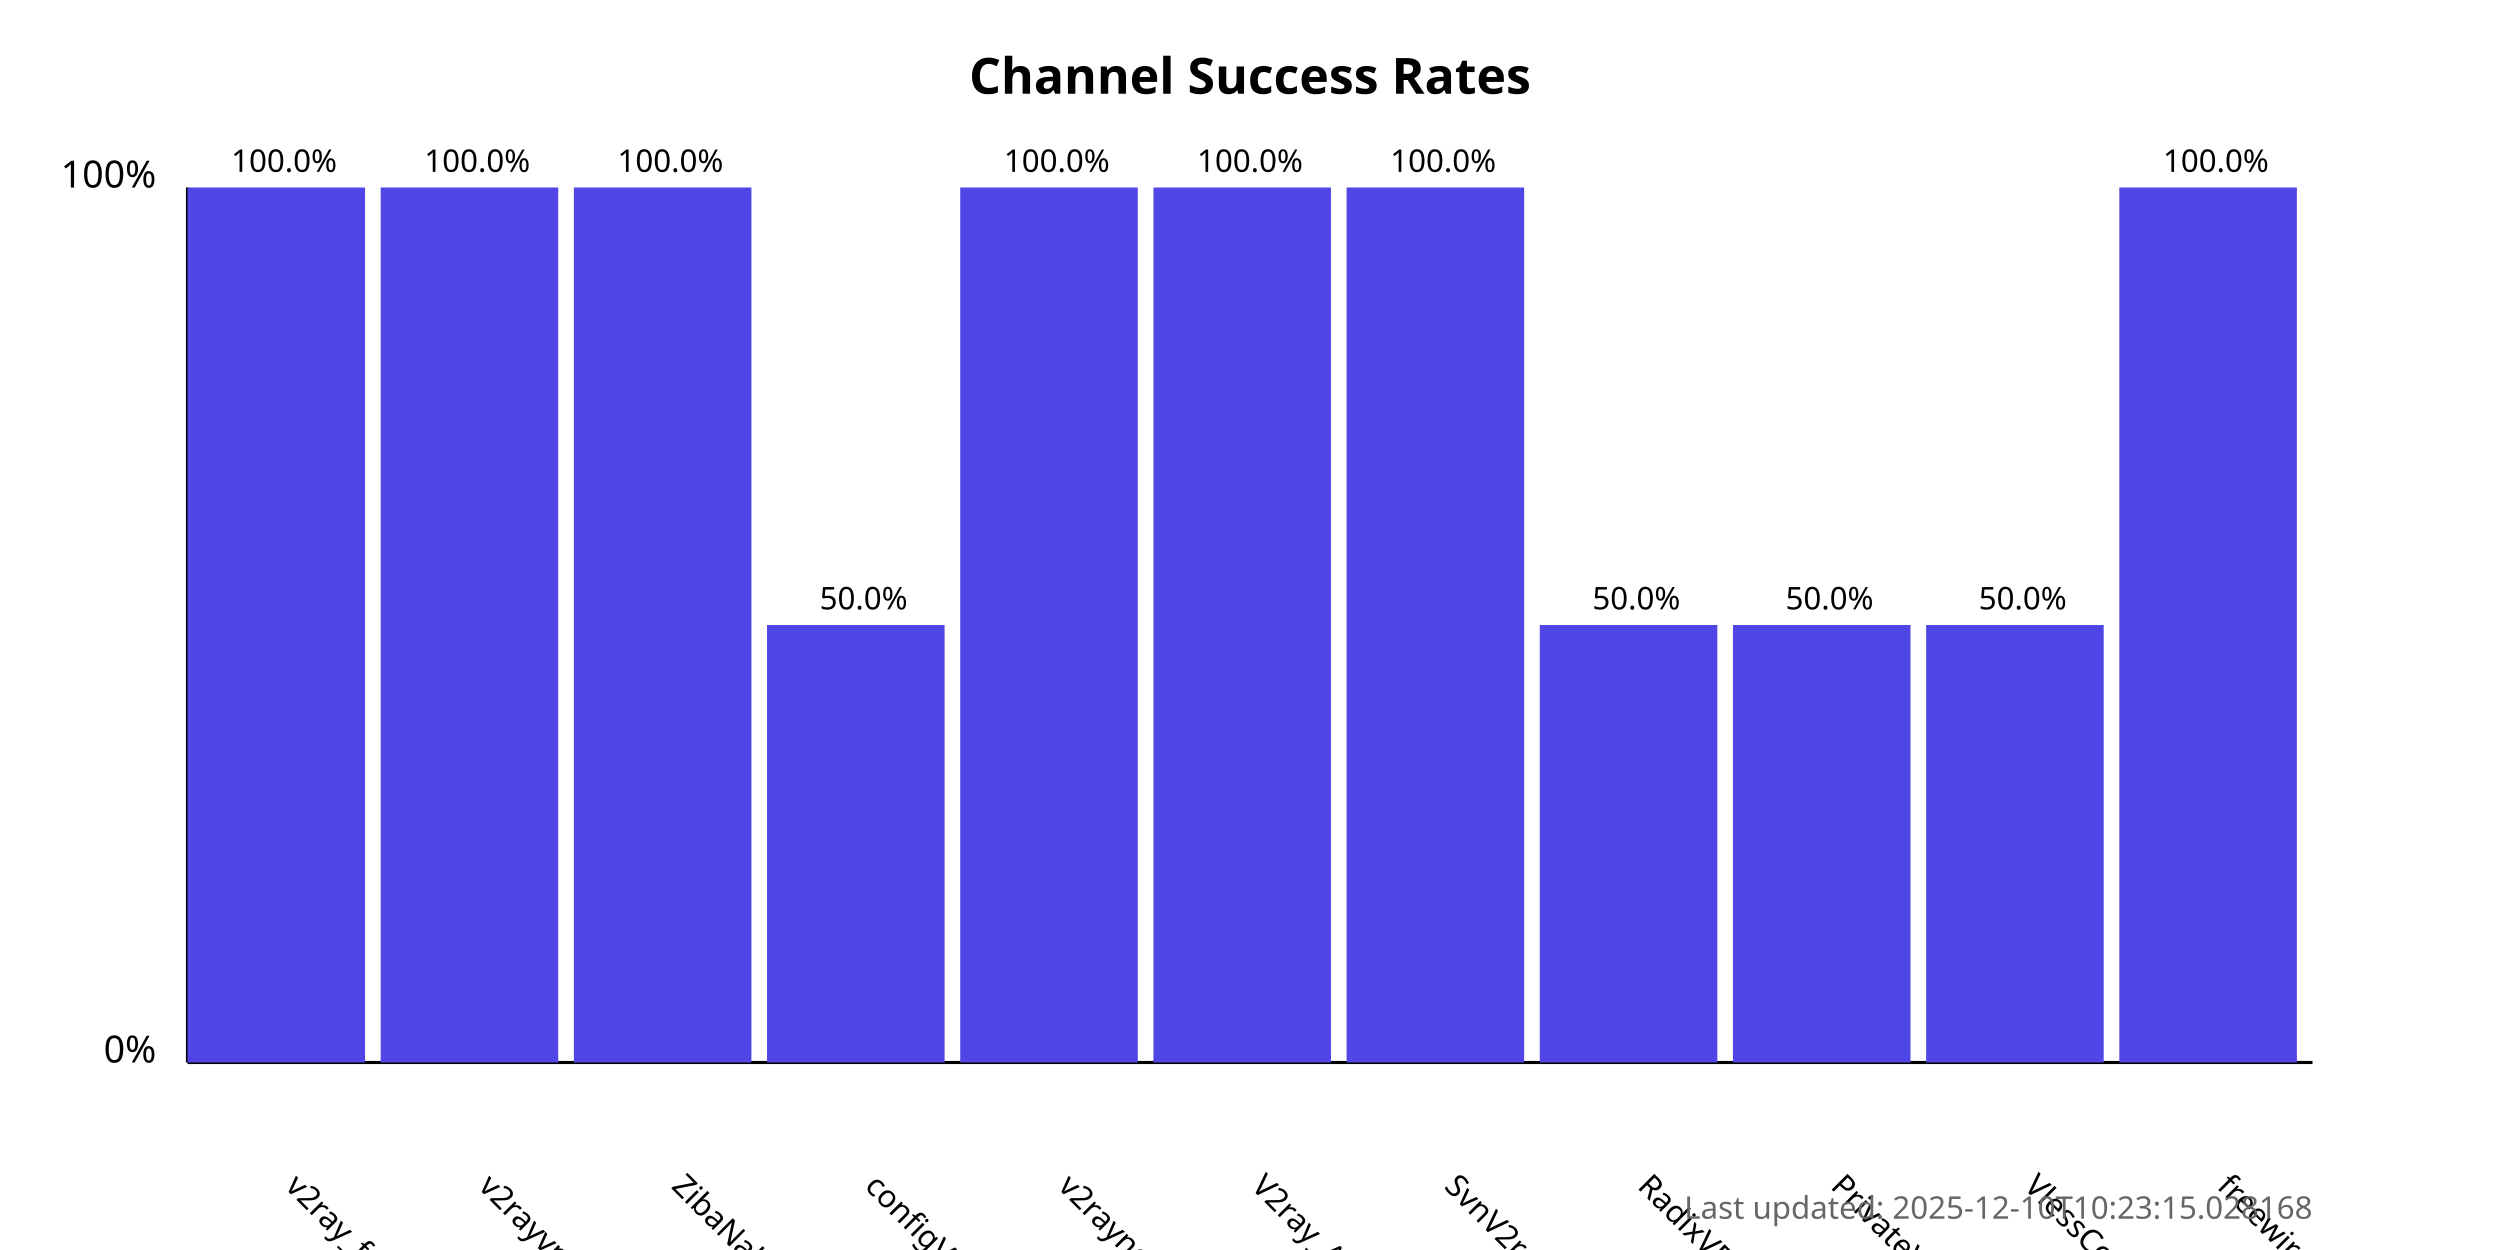
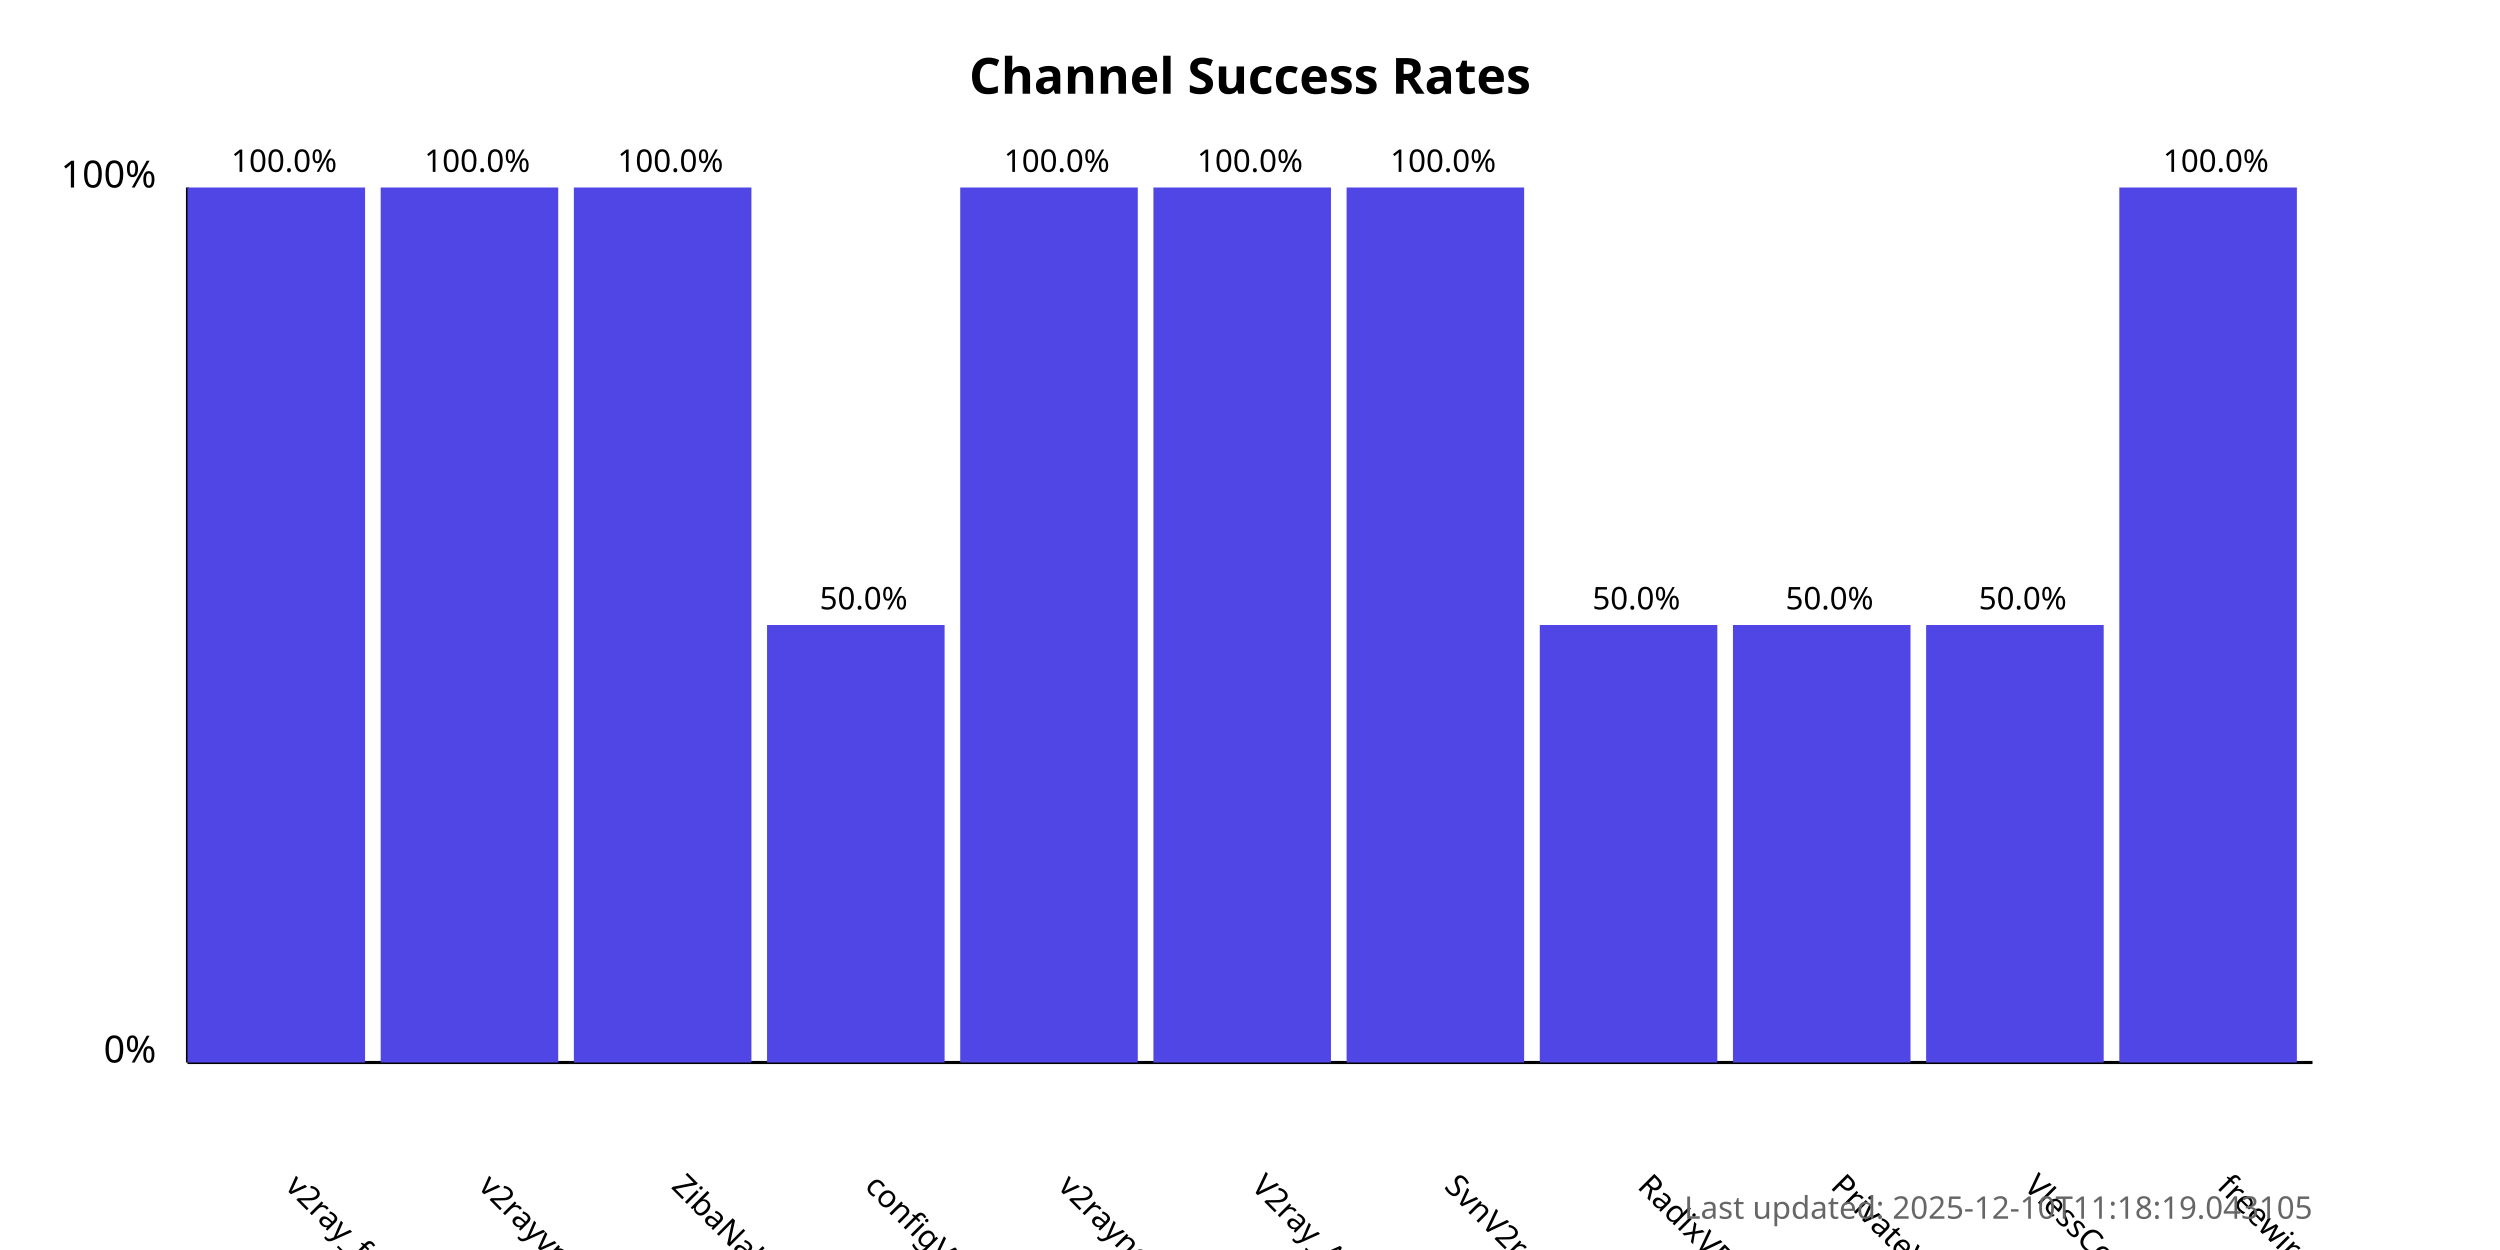
<svg xmlns="http://www.w3.org/2000/svg" width="800" height="400">
  <style>
            .chart-title { font: bold 16px sans-serif; }
            .axis-label { font: 12px sans-serif; }
            .tick-label { font: 10px sans-serif; }
            .bar { fill: #4f46e5; }
            .bar:hover { fill: #6366f1; }
            .timestamp { font: 10px sans-serif; fill: #666; }
        </style>
  <text x="400.0" y="30" text-anchor="middle" class="chart-title">
            Channel Success Rates
        </text>
  <line x1="60" y1="340" x2="60" y2="60" stroke="black" stroke-width="1" />
  <line x1="60" y1="340" x2="740" y2="340" stroke="black" stroke-width="1" />
  <text x="50" y="340" text-anchor="end" class="axis-label">0%</text>
  <text x="50" y="60" text-anchor="end" class="axis-label">100%</text>
  <g>
    <rect x="60" y="60.0" width="56.818" height="280.0" class="bar" />
    <text x="90.909" y="380" transform="rotate(45, 90.90909, 380)" text-anchor="start" class="tick-label">
                v2ray_free_conf
            </text>
    <text x="90.909" y="55.0" text-anchor="middle" class="tick-label">
                100.0%
            </text>
  </g>
  <g>
    <rect x="121.818" y="60.0" width="56.818" height="280.0" class="bar" />
    <text x="152.727" y="380" transform="rotate(45, 152.7273, 380)" text-anchor="start" class="tick-label">
                v2rayvpno
            </text>
    <text x="152.727" y="55.0" text-anchor="middle" class="tick-label">
                100.0%
            </text>
  </g>
  <g>
    <rect x="183.636" y="60.0" width="56.818" height="280.0" class="bar" />
    <text x="214.545" y="380" transform="rotate(45, 214.5455, 380)" text-anchor="start" class="tick-label">
                ZibaNabz
            </text>
    <text x="214.545" y="55.0" text-anchor="middle" class="tick-label">
                100.0%
            </text>
  </g>
  <g>
    <rect x="245.455" y="200.0" width="56.818" height="140.0" class="bar" />
    <text x="276.364" y="380" transform="rotate(45, 276.3636, 380)" text-anchor="start" class="tick-label">
                configV2rayForFree
            </text>
    <text x="276.364" y="195.0" text-anchor="middle" class="tick-label">
                50.0%
            </text>
  </g>
  <g>
    <rect x="307.273" y="60.0" width="56.818" height="280.0" class="bar" />
    <text x="338.182" y="380" transform="rotate(45, 338.1818, 380)" text-anchor="start" class="tick-label">
                v2rayngvpn
            </text>
    <text x="338.182" y="55.0" text-anchor="middle" class="tick-label">
                100.0%
            </text>
  </g>
  <g>
    <rect x="369.091" y="60.0" width="56.818" height="280.0" class="bar" />
    <text x="400.0" y="380" transform="rotate(45, 400.0, 380)" text-anchor="start" class="tick-label">
                V2ray_Alpha
            </text>
    <text x="400.0" y="55.0" text-anchor="middle" class="tick-label">
                100.0%
            </text>
  </g>
  <g>
    <rect x="430.909" y="60.0" width="56.818" height="280.0" class="bar" />
    <text x="461.818" y="380" transform="rotate(45, 461.8182, 380)" text-anchor="start" class="tick-label">
                SvnV2ray
            </text>
    <text x="461.818" y="55.0" text-anchor="middle" class="tick-label">
                100.0%
            </text>
  </g>
  <g>
    <rect x="492.727" y="200.0" width="56.818" height="140.0" class="bar" />
    <text x="523.636" y="380" transform="rotate(45, 523.6364, 380)" text-anchor="start" class="tick-label">
                RadixVPN
            </text>
    <text x="523.636" y="195.0" text-anchor="middle" class="tick-label">
                50.0%
            </text>
  </g>
  <g>
    <rect x="554.545" y="200.0" width="56.818" height="140.0" class="bar" />
    <text x="585.455" y="380" transform="rotate(45, 585.4545, 380)" text-anchor="start" class="tick-label">
                PrivateVPNs
            </text>
    <text x="585.455" y="195.0" text-anchor="middle" class="tick-label">
                50.0%
            </text>
  </g>
  <g>
    <rect x="616.364" y="200.0" width="56.818" height="140.0" class="bar" />
    <text x="647.273" y="380" transform="rotate(45, 647.2727, 380)" text-anchor="start" class="tick-label">
                VlessConfig
            </text>
    <text x="647.273" y="195.0" text-anchor="middle" class="tick-label">
                50.0%
            </text>
  </g>
  <g>
    <rect x="678.182" y="60.0" width="56.818" height="280.0" class="bar" />
    <text x="709.091" y="380" transform="rotate(45, 709.0909, 380)" text-anchor="start" class="tick-label">
                freewireguard
            </text>
    <text x="709.091" y="55.0" text-anchor="middle" class="tick-label">
                100.0%
            </text>
  </g>
  <text x="740" y="390" text-anchor="end" class="timestamp">
-             Last updated: 2025-12-10T10:23:15.028168
+             Last updated: 2025-12-10T11:18:19.043105
        </text>
</svg>
